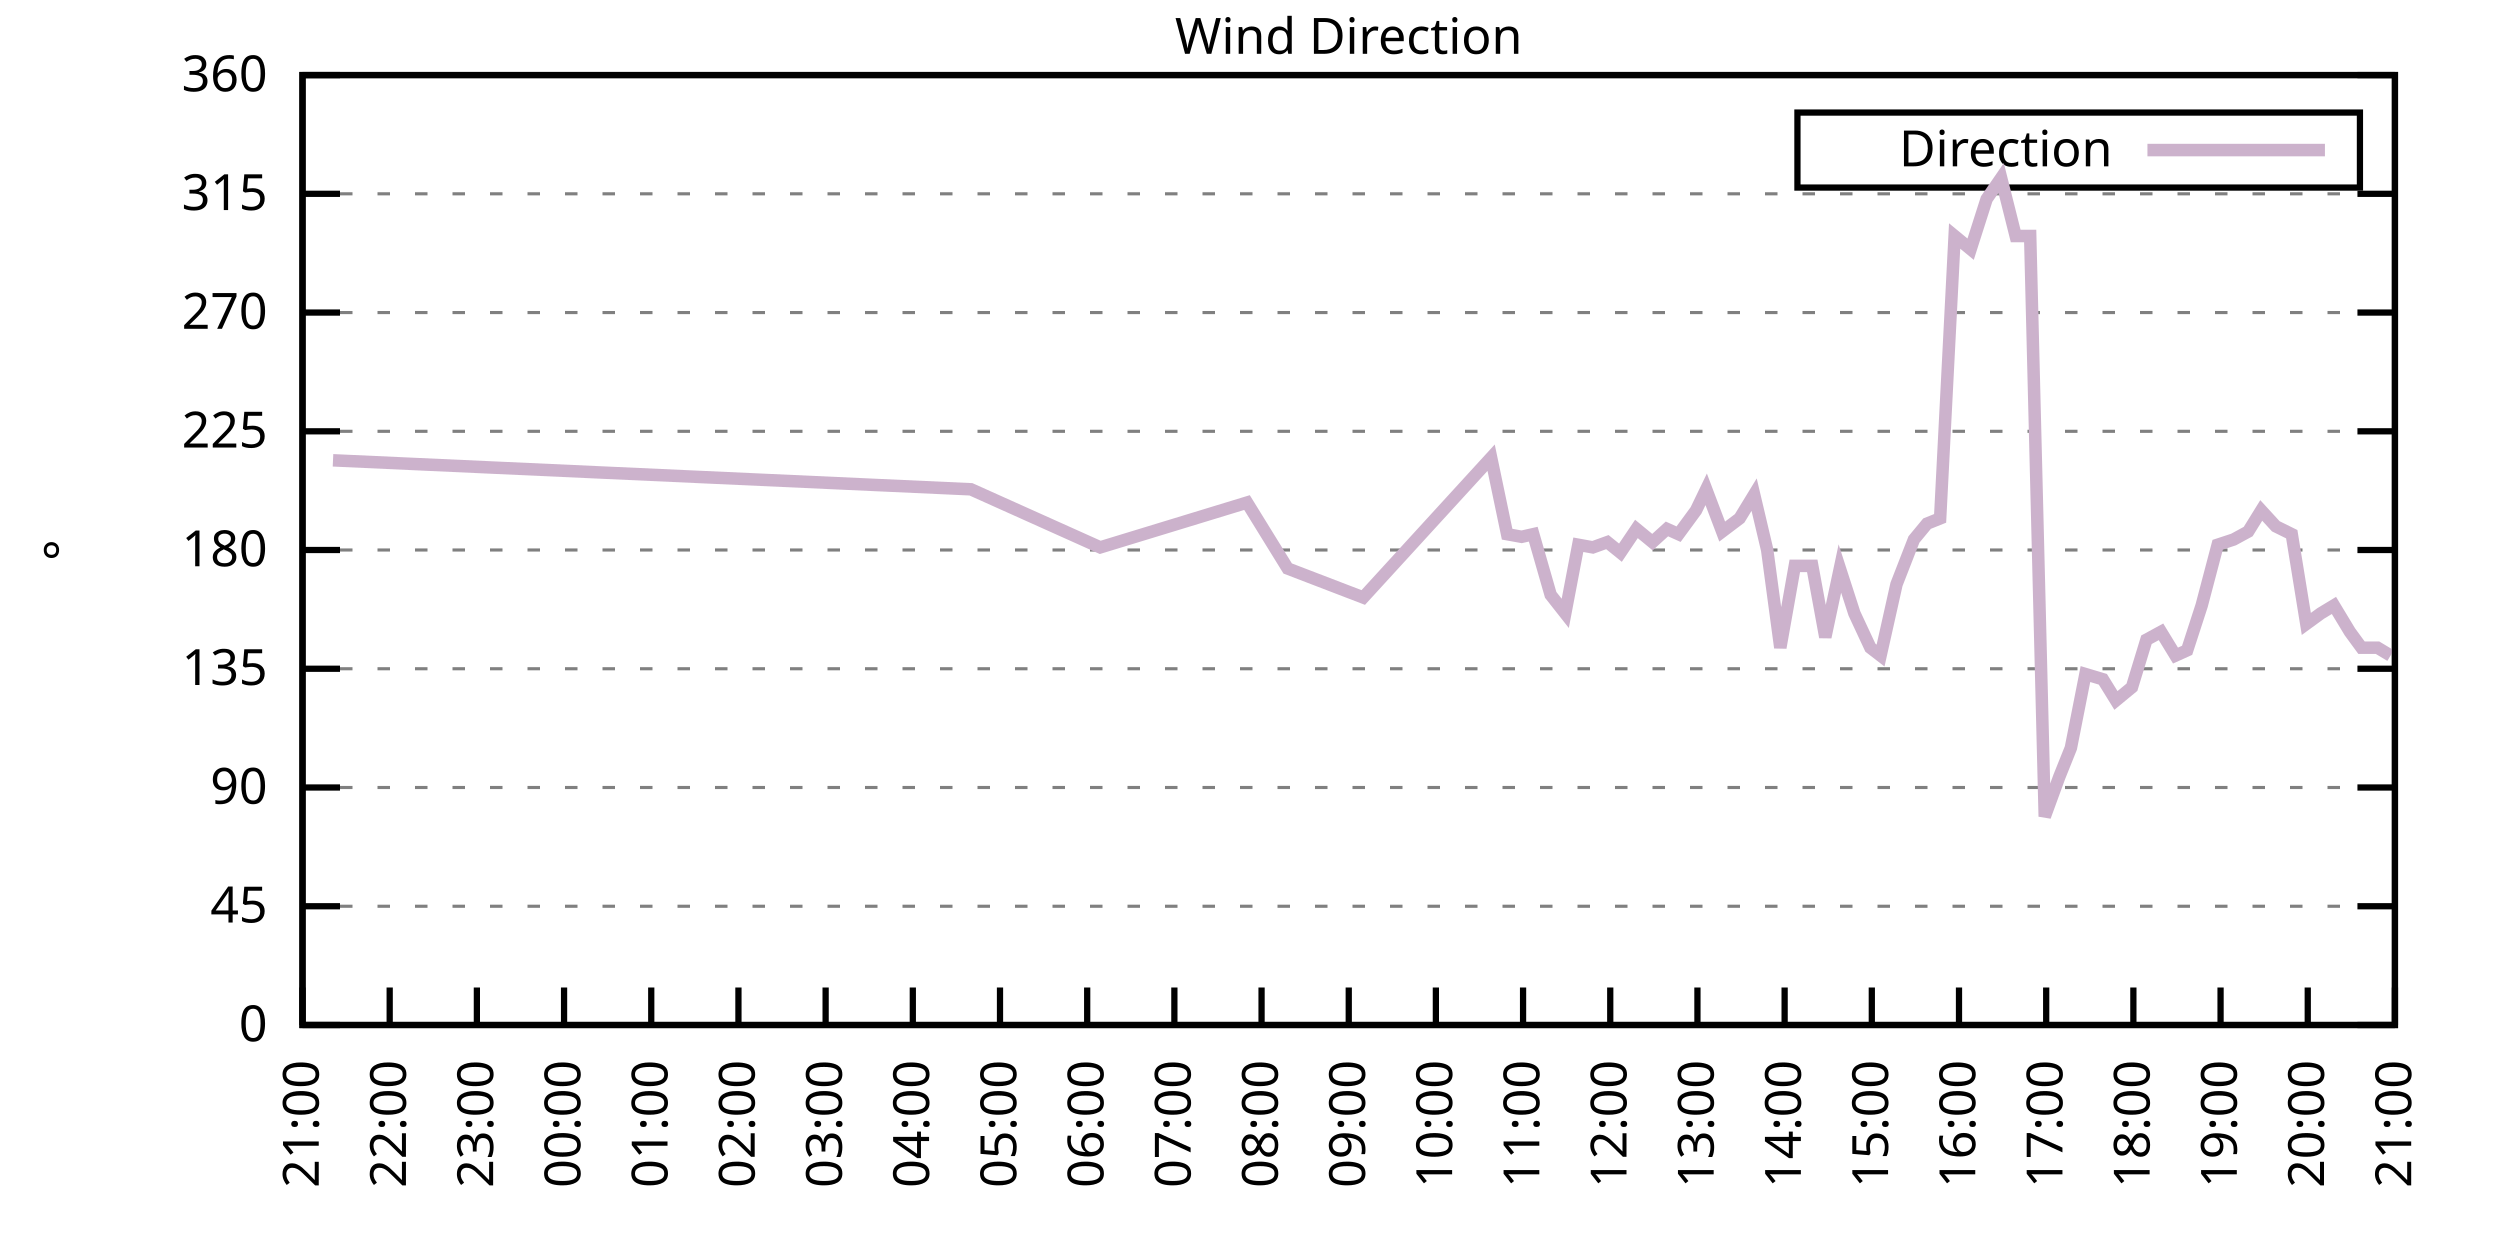
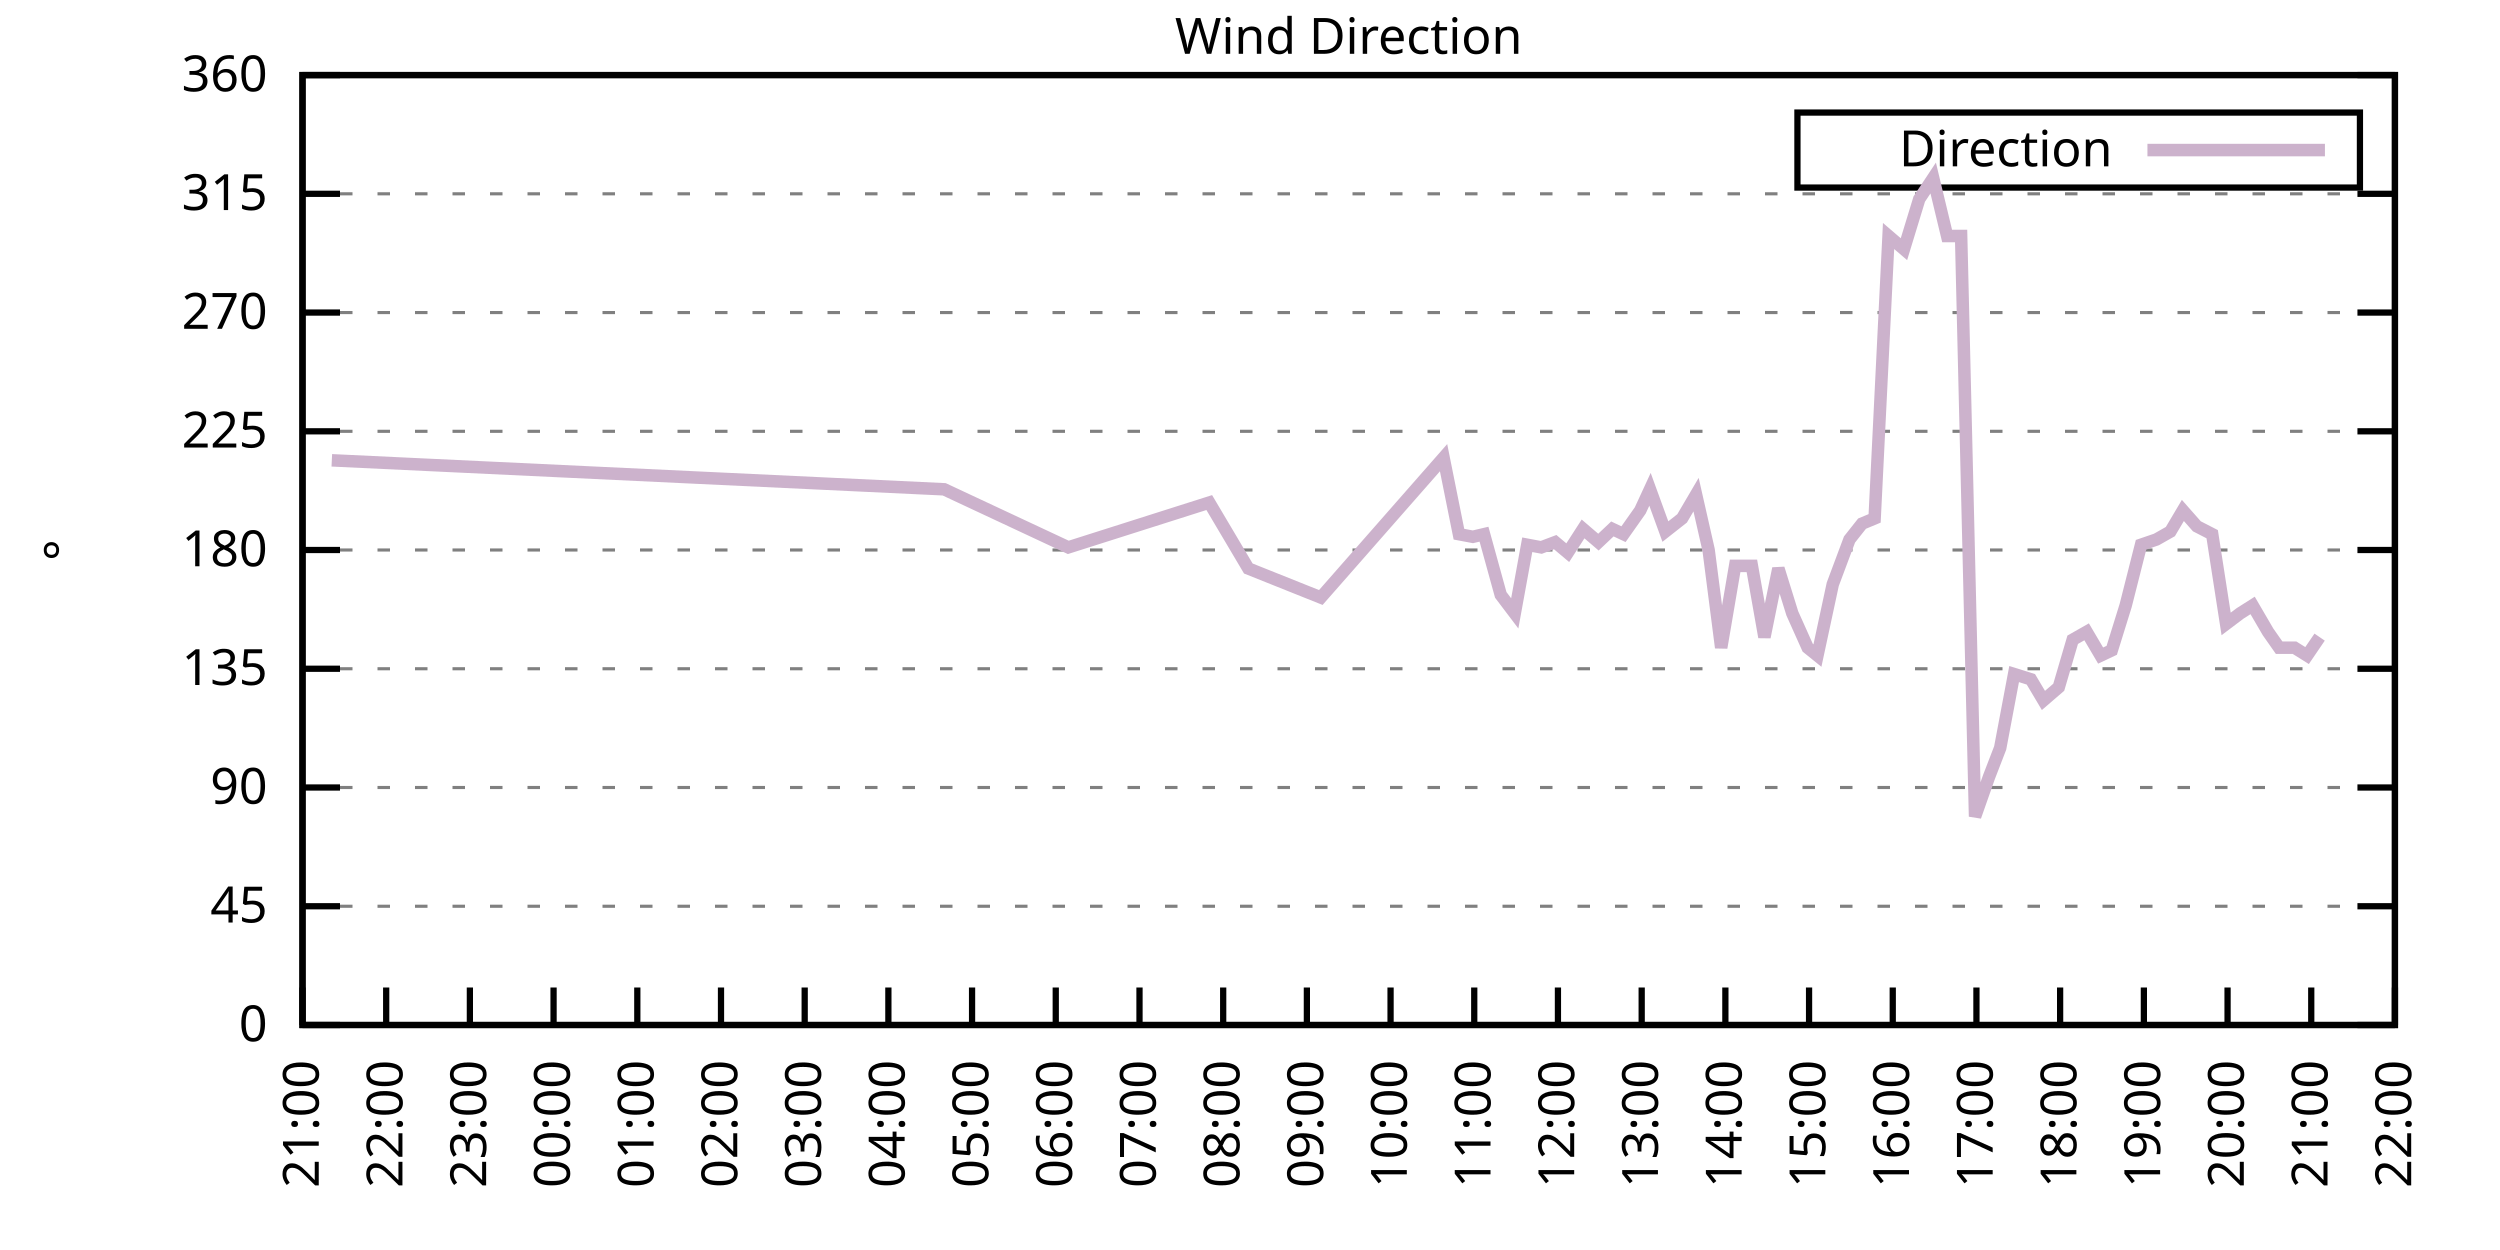
<svg xmlns="http://www.w3.org/2000/svg" xmlns:xlink="http://www.w3.org/1999/xlink" width="400" height="200" viewBox="0 0 400 200">
  <g id="gnuplot_canvas">
    <rect x="0" y="0" width="400" height="200" fill="none" />
    <defs>
      <circle id="gpDot" r="0.5" stroke-width="0.5" stroke="currentColor" />
      <path id="gpPt0" stroke-width="0.333" stroke="currentColor" d="M-1,0 h2 M0,-1 v2" />
      <path id="gpPt1" stroke-width="0.333" stroke="currentColor" d="M-1,-1 L1,1 M1,-1 L-1,1" />
      <path id="gpPt2" stroke-width="0.333" stroke="currentColor" d="M-1,0 L1,0 M0,-1 L0,1 M-1,-1 L1,1 M-1,1 L1,-1" />
      <rect id="gpPt3" stroke-width="0.333" stroke="currentColor" x="-1" y="-1" width="2" height="2" />
      <rect id="gpPt4" stroke-width="0.333" stroke="currentColor" fill="currentColor" x="-1" y="-1" width="2" height="2" />
      <circle id="gpPt5" stroke-width="0.333" stroke="currentColor" cx="0" cy="0" r="1" />
      <use xlink:href="#gpPt5" id="gpPt6" fill="currentColor" stroke="none" />
      <path id="gpPt7" stroke-width="0.333" stroke="currentColor" d="M0,-1.33 L-1.33,0.67 L1.33,0.67 z" />
      <use xlink:href="#gpPt7" id="gpPt8" fill="currentColor" stroke="none" />
      <use xlink:href="#gpPt7" id="gpPt9" stroke="currentColor" transform="rotate(180)" />
      <use xlink:href="#gpPt9" id="gpPt10" fill="currentColor" stroke="none" />
      <use xlink:href="#gpPt3" id="gpPt11" stroke="currentColor" transform="rotate(45)" />
      <use xlink:href="#gpPt11" id="gpPt12" fill="currentColor" stroke="none" />
      <path id="gpPt13" stroke-width="0.333" stroke="currentColor" d="M0,1.330 L1.265,0.411 L0.782,-1.067 L-0.782,-1.076 L-1.265,0.411 z" />
      <use xlink:href="#gpPt13" id="gpPt14" fill="currentColor" stroke="none" />
      <filter id="textbox" filterUnits="objectBoundingBox" x="0" y="0" height="1" width="1">
        <feFlood flood-color="white" flood-opacity="1" result="bgnd" />
        <feComposite in="SourceGraphic" in2="bgnd" operator="atop" />
      </filter>
      <filter id="greybox" filterUnits="objectBoundingBox" x="0" y="0" height="1" width="1">
        <feFlood flood-color="lightgrey" flood-opacity="1" result="grey" />
        <feComposite in="SourceGraphic" in2="grey" operator="atop" />
      </filter>
    </defs>
    <g fill="none" color="white" stroke="currentColor" stroke-width="1.00" stroke-linecap="butt" stroke-linejoin="miter">
</g>
    <g fill="none" color="black" stroke="currentColor" stroke-width="1.00" stroke-linecap="butt" stroke-linejoin="miter">
      <g stroke="none" shape-rendering="crispEdges">
        <polygon fill="rgb(255, 255, 255)" points="48.40,164.00 383.18,164.00 383.18,12.02 48.40,12.02 " />
      </g>
    </g>
    <g fill="none" color="black" stroke="currentColor" stroke-width="1.00" stroke-linecap="butt" stroke-linejoin="miter">
</g>
    <g fill="none" color="black" stroke="black" stroke-width="0.50" stroke-linecap="butt" stroke-linejoin="miter">
</g>
    <g fill="none" color="gray" stroke="currentColor" stroke-width="0.50" stroke-linecap="butt" stroke-linejoin="miter">
      <path stroke="gray" stroke-dasharray="2,4" class="gridline" d="M48.40,164.00 L383.19,164.00  " />
    </g>
    <g fill="none" color="gray" stroke="gray" stroke-width="1.00" stroke-linecap="butt" stroke-linejoin="miter">
</g>
    <g fill="none" color="black" stroke="currentColor" stroke-width="1.00" stroke-linecap="butt" stroke-linejoin="miter">
      <path stroke="black" d="M48.40,164.00 L54.40,164.00 M383.19,164.00 L377.19,164.00  " />
      <g transform="translate(42.80,166.60)" stroke="none" fill="black" font-family="Sans" font-size="8.00" text-anchor="end">
        <text>
          <tspan font-family="Sans"> 0</tspan>
        </text>
      </g>
    </g>
    <g fill="none" color="black" stroke="currentColor" stroke-width="1.00" stroke-linecap="butt" stroke-linejoin="miter">
</g>
    <g fill="none" color="black" stroke="black" stroke-width="0.50" stroke-linecap="butt" stroke-linejoin="miter">
</g>
    <g fill="none" color="gray" stroke="currentColor" stroke-width="0.50" stroke-linecap="butt" stroke-linejoin="miter">
      <path stroke="gray" stroke-dasharray="2,4" class="gridline" d="M48.40,145.00 L383.19,145.00  " />
    </g>
    <g fill="none" color="gray" stroke="gray" stroke-width="1.00" stroke-linecap="butt" stroke-linejoin="miter">
</g>
    <g fill="none" color="black" stroke="currentColor" stroke-width="1.00" stroke-linecap="butt" stroke-linejoin="miter">
      <path stroke="black" d="M48.40,145.00 L54.40,145.00 M383.19,145.00 L377.19,145.00  " />
      <g transform="translate(42.80,147.60)" stroke="none" fill="black" font-family="Sans" font-size="8.00" text-anchor="end">
        <text>
          <tspan font-family="Sans"> 45</tspan>
        </text>
      </g>
    </g>
    <g fill="none" color="black" stroke="currentColor" stroke-width="1.00" stroke-linecap="butt" stroke-linejoin="miter">
</g>
    <g fill="none" color="black" stroke="black" stroke-width="0.50" stroke-linecap="butt" stroke-linejoin="miter">
</g>
    <g fill="none" color="gray" stroke="currentColor" stroke-width="0.50" stroke-linecap="butt" stroke-linejoin="miter">
      <path stroke="gray" stroke-dasharray="2,4" class="gridline" d="M48.40,126.00 L383.19,126.00  " />
    </g>
    <g fill="none" color="gray" stroke="gray" stroke-width="1.00" stroke-linecap="butt" stroke-linejoin="miter">
</g>
    <g fill="none" color="black" stroke="currentColor" stroke-width="1.00" stroke-linecap="butt" stroke-linejoin="miter">
      <path stroke="black" d="M48.40,126.00 L54.40,126.00 M383.19,126.00 L377.19,126.00  " />
      <g transform="translate(42.80,128.60)" stroke="none" fill="black" font-family="Sans" font-size="8.00" text-anchor="end">
        <text>
          <tspan font-family="Sans"> 90</tspan>
        </text>
      </g>
    </g>
    <g fill="none" color="black" stroke="currentColor" stroke-width="1.00" stroke-linecap="butt" stroke-linejoin="miter">
</g>
    <g fill="none" color="black" stroke="black" stroke-width="0.50" stroke-linecap="butt" stroke-linejoin="miter">
</g>
    <g fill="none" color="gray" stroke="currentColor" stroke-width="0.50" stroke-linecap="butt" stroke-linejoin="miter">
      <path stroke="gray" stroke-dasharray="2,4" class="gridline" d="M48.40,107.00 L383.19,107.00  " />
    </g>
    <g fill="none" color="gray" stroke="gray" stroke-width="1.00" stroke-linecap="butt" stroke-linejoin="miter">
</g>
    <g fill="none" color="black" stroke="currentColor" stroke-width="1.00" stroke-linecap="butt" stroke-linejoin="miter">
      <path stroke="black" d="M48.40,107.00 L54.40,107.00 M383.19,107.00 L377.19,107.00  " />
      <g transform="translate(42.80,109.60)" stroke="none" fill="black" font-family="Sans" font-size="8.00" text-anchor="end">
        <text>
          <tspan font-family="Sans"> 135</tspan>
        </text>
      </g>
    </g>
    <g fill="none" color="black" stroke="currentColor" stroke-width="1.00" stroke-linecap="butt" stroke-linejoin="miter">
</g>
    <g fill="none" color="black" stroke="black" stroke-width="0.50" stroke-linecap="butt" stroke-linejoin="miter">
</g>
    <g fill="none" color="gray" stroke="currentColor" stroke-width="0.50" stroke-linecap="butt" stroke-linejoin="miter">
      <path stroke="gray" stroke-dasharray="2,4" class="gridline" d="M48.40,88.00 L383.19,88.00  " />
    </g>
    <g fill="none" color="gray" stroke="gray" stroke-width="1.00" stroke-linecap="butt" stroke-linejoin="miter">
</g>
    <g fill="none" color="black" stroke="currentColor" stroke-width="1.00" stroke-linecap="butt" stroke-linejoin="miter">
      <path stroke="black" d="M48.40,88.00 L54.40,88.00 M383.19,88.00 L377.19,88.00  " />
      <g transform="translate(42.80,90.60)" stroke="none" fill="black" font-family="Sans" font-size="8.00" text-anchor="end">
        <text>
          <tspan font-family="Sans"> 180</tspan>
        </text>
      </g>
    </g>
    <g fill="none" color="black" stroke="currentColor" stroke-width="1.00" stroke-linecap="butt" stroke-linejoin="miter">
</g>
    <g fill="none" color="black" stroke="black" stroke-width="0.50" stroke-linecap="butt" stroke-linejoin="miter">
</g>
    <g fill="none" color="gray" stroke="currentColor" stroke-width="0.50" stroke-linecap="butt" stroke-linejoin="miter">
      <path stroke="gray" stroke-dasharray="2,4" class="gridline" d="M48.40,69.01 L383.19,69.01  " />
    </g>
    <g fill="none" color="gray" stroke="gray" stroke-width="1.00" stroke-linecap="butt" stroke-linejoin="miter">
</g>
    <g fill="none" color="black" stroke="currentColor" stroke-width="1.00" stroke-linecap="butt" stroke-linejoin="miter">
      <path stroke="black" d="M48.40,69.01 L54.40,69.01 M383.19,69.01 L377.19,69.01  " />
      <g transform="translate(42.80,71.61)" stroke="none" fill="black" font-family="Sans" font-size="8.00" text-anchor="end">
        <text>
          <tspan font-family="Sans"> 225</tspan>
        </text>
      </g>
    </g>
    <g fill="none" color="black" stroke="currentColor" stroke-width="1.00" stroke-linecap="butt" stroke-linejoin="miter">
</g>
    <g fill="none" color="black" stroke="black" stroke-width="0.50" stroke-linecap="butt" stroke-linejoin="miter">
</g>
    <g fill="none" color="gray" stroke="currentColor" stroke-width="0.50" stroke-linecap="butt" stroke-linejoin="miter">
      <path stroke="gray" stroke-dasharray="2,4" class="gridline" d="M48.40,50.01 L383.19,50.01  " />
    </g>
    <g fill="none" color="gray" stroke="gray" stroke-width="1.00" stroke-linecap="butt" stroke-linejoin="miter">
</g>
    <g fill="none" color="black" stroke="currentColor" stroke-width="1.00" stroke-linecap="butt" stroke-linejoin="miter">
      <path stroke="black" d="M48.40,50.01 L54.40,50.01 M383.19,50.01 L377.19,50.01  " />
      <g transform="translate(42.80,52.61)" stroke="none" fill="black" font-family="Sans" font-size="8.00" text-anchor="end">
        <text>
          <tspan font-family="Sans"> 270</tspan>
        </text>
      </g>
    </g>
    <g fill="none" color="black" stroke="currentColor" stroke-width="1.00" stroke-linecap="butt" stroke-linejoin="miter">
</g>
    <g fill="none" color="black" stroke="black" stroke-width="0.50" stroke-linecap="butt" stroke-linejoin="miter">
</g>
    <g fill="none" color="gray" stroke="currentColor" stroke-width="0.50" stroke-linecap="butt" stroke-linejoin="miter">
      <path stroke="gray" stroke-dasharray="2,4" class="gridline" d="M48.40,31.01 L383.19,31.01  " />
    </g>
    <g fill="none" color="gray" stroke="gray" stroke-width="1.00" stroke-linecap="butt" stroke-linejoin="miter">
</g>
    <g fill="none" color="black" stroke="currentColor" stroke-width="1.00" stroke-linecap="butt" stroke-linejoin="miter">
      <path stroke="black" d="M48.40,31.01 L54.40,31.01 M383.19,31.01 L377.19,31.01  " />
      <g transform="translate(42.80,33.61)" stroke="none" fill="black" font-family="Sans" font-size="8.00" text-anchor="end">
        <text>
          <tspan font-family="Sans"> 315</tspan>
        </text>
      </g>
    </g>
    <g fill="none" color="black" stroke="currentColor" stroke-width="1.00" stroke-linecap="butt" stroke-linejoin="miter">
</g>
    <g fill="none" color="black" stroke="black" stroke-width="0.50" stroke-linecap="butt" stroke-linejoin="miter">
</g>
    <g fill="none" color="gray" stroke="currentColor" stroke-width="0.50" stroke-linecap="butt" stroke-linejoin="miter">
      <path stroke="gray" stroke-dasharray="2,4" class="gridline" d="M48.40,12.01 L383.19,12.01  " />
    </g>
    <g fill="none" color="gray" stroke="gray" stroke-width="1.00" stroke-linecap="butt" stroke-linejoin="miter">
</g>
    <g fill="none" color="black" stroke="currentColor" stroke-width="1.00" stroke-linecap="butt" stroke-linejoin="miter">
      <path stroke="black" d="M48.40,12.01 L54.40,12.01 M383.19,12.01 L377.19,12.01  " />
      <g transform="translate(42.80,14.61)" stroke="none" fill="black" font-family="Sans" font-size="8.00" text-anchor="end">
        <text>
          <tspan font-family="Sans"> 360</tspan>
        </text>
      </g>
    </g>
    <g fill="none" color="black" stroke="currentColor" stroke-width="1.00" stroke-linecap="butt" stroke-linejoin="miter">
      <path stroke="black" d="M48.40,164.00 L48.40,158.00  " />
      <g transform="translate(51.00,169.60) rotate(270.00)" stroke="none" fill="black" font-family="Sans" font-size="8.00" text-anchor="end">
        <text>
          <tspan font-family="Sans">21:00</tspan>
        </text>
      </g>
    </g>
    <g fill="none" color="black" stroke="currentColor" stroke-width="1.00" stroke-linecap="butt" stroke-linejoin="miter">
-       <path stroke="black" d="M62.35,164.00 L62.35,158.00  " />
-       <g transform="translate(64.95,169.60) rotate(270.00)" stroke="none" fill="black" font-family="Sans" font-size="8.00" text-anchor="end">
+       <path stroke="black" d="M61.79,164.00 L61.79,158.00  " />
+       <g transform="translate(64.39,169.60) rotate(270.00)" stroke="none" fill="black" font-family="Sans" font-size="8.00" text-anchor="end">
        <text>
          <tspan font-family="Sans">22:00</tspan>
        </text>
      </g>
    </g>
    <g fill="none" color="black" stroke="currentColor" stroke-width="1.00" stroke-linecap="butt" stroke-linejoin="miter">
-       <path stroke="black" d="M76.30,164.00 L76.30,158.00  " />
-       <g transform="translate(78.90,169.60) rotate(270.00)" stroke="none" fill="black" font-family="Sans" font-size="8.00" text-anchor="end">
+       <path stroke="black" d="M75.18,164.00 L75.18,158.00  " />
+       <g transform="translate(77.78,169.60) rotate(270.00)" stroke="none" fill="black" font-family="Sans" font-size="8.00" text-anchor="end">
        <text>
          <tspan font-family="Sans">23:00</tspan>
        </text>
      </g>
    </g>
    <g fill="none" color="black" stroke="currentColor" stroke-width="1.00" stroke-linecap="butt" stroke-linejoin="miter">
-       <path stroke="black" d="M90.25,164.00 L90.25,158.00  " />
-       <g transform="translate(92.85,169.60) rotate(270.00)" stroke="none" fill="black" font-family="Sans" font-size="8.00" text-anchor="end">
+       <path stroke="black" d="M88.57,164.00 L88.57,158.00  " />
+       <g transform="translate(91.17,169.60) rotate(270.00)" stroke="none" fill="black" font-family="Sans" font-size="8.00" text-anchor="end">
        <text>
          <tspan font-family="Sans">00:00</tspan>
        </text>
      </g>
    </g>
    <g fill="none" color="black" stroke="currentColor" stroke-width="1.00" stroke-linecap="butt" stroke-linejoin="miter">
-       <path stroke="black" d="M104.20,164.00 L104.20,158.00  " />
-       <g transform="translate(106.80,169.60) rotate(270.00)" stroke="none" fill="black" font-family="Sans" font-size="8.00" text-anchor="end">
+       <path stroke="black" d="M101.97,164.00 L101.97,158.00  " />
+       <g transform="translate(104.57,169.60) rotate(270.00)" stroke="none" fill="black" font-family="Sans" font-size="8.00" text-anchor="end">
        <text>
          <tspan font-family="Sans">01:00</tspan>
        </text>
      </g>
    </g>
    <g fill="none" color="black" stroke="currentColor" stroke-width="1.00" stroke-linecap="butt" stroke-linejoin="miter">
-       <path stroke="black" d="M118.15,164.00 L118.15,158.00  " />
-       <g transform="translate(120.75,169.60) rotate(270.00)" stroke="none" fill="black" font-family="Sans" font-size="8.00" text-anchor="end">
+       <path stroke="black" d="M115.36,164.00 L115.36,158.00  " />
+       <g transform="translate(117.96,169.60) rotate(270.00)" stroke="none" fill="black" font-family="Sans" font-size="8.00" text-anchor="end">
        <text>
          <tspan font-family="Sans">02:00</tspan>
        </text>
      </g>
    </g>
    <g fill="none" color="black" stroke="currentColor" stroke-width="1.00" stroke-linecap="butt" stroke-linejoin="miter">
-       <path stroke="black" d="M132.10,164.00 L132.10,158.00  " />
-       <g transform="translate(134.70,169.60) rotate(270.00)" stroke="none" fill="black" font-family="Sans" font-size="8.00" text-anchor="end">
+       <path stroke="black" d="M128.75,164.00 L128.75,158.00  " />
+       <g transform="translate(131.35,169.60) rotate(270.00)" stroke="none" fill="black" font-family="Sans" font-size="8.00" text-anchor="end">
        <text>
          <tspan font-family="Sans">03:00</tspan>
        </text>
      </g>
    </g>
    <g fill="none" color="black" stroke="currentColor" stroke-width="1.00" stroke-linecap="butt" stroke-linejoin="miter">
-       <path stroke="black" d="M146.05,164.00 L146.05,158.00  " />
-       <g transform="translate(148.65,169.60) rotate(270.00)" stroke="none" fill="black" font-family="Sans" font-size="8.00" text-anchor="end">
+       <path stroke="black" d="M142.14,164.00 L142.14,158.00  " />
+       <g transform="translate(144.74,169.60) rotate(270.00)" stroke="none" fill="black" font-family="Sans" font-size="8.00" text-anchor="end">
        <text>
          <tspan font-family="Sans">04:00</tspan>
        </text>
      </g>
    </g>
    <g fill="none" color="black" stroke="currentColor" stroke-width="1.00" stroke-linecap="butt" stroke-linejoin="miter">
-       <path stroke="black" d="M160.00,164.00 L160.00,158.00  " />
-       <g transform="translate(162.60,169.60) rotate(270.00)" stroke="none" fill="black" font-family="Sans" font-size="8.00" text-anchor="end">
+       <path stroke="black" d="M155.53,164.00 L155.53,158.00  " />
+       <g transform="translate(158.13,169.60) rotate(270.00)" stroke="none" fill="black" font-family="Sans" font-size="8.00" text-anchor="end">
        <text>
          <tspan font-family="Sans">05:00</tspan>
        </text>
      </g>
    </g>
    <g fill="none" color="black" stroke="currentColor" stroke-width="1.00" stroke-linecap="butt" stroke-linejoin="miter">
-       <path stroke="black" d="M173.95,164.00 L173.95,158.00  " />
-       <g transform="translate(176.55,169.60) rotate(270.00)" stroke="none" fill="black" font-family="Sans" font-size="8.00" text-anchor="end">
+       <path stroke="black" d="M168.92,164.00 L168.92,158.00  " />
+       <g transform="translate(171.52,169.60) rotate(270.00)" stroke="none" fill="black" font-family="Sans" font-size="8.00" text-anchor="end">
        <text>
          <tspan font-family="Sans">06:00</tspan>
        </text>
      </g>
    </g>
    <g fill="none" color="black" stroke="currentColor" stroke-width="1.00" stroke-linecap="butt" stroke-linejoin="miter">
-       <path stroke="black" d="M187.90,164.00 L187.90,158.00  " />
-       <g transform="translate(190.50,169.60) rotate(270.00)" stroke="none" fill="black" font-family="Sans" font-size="8.00" text-anchor="end">
+       <path stroke="black" d="M182.32,164.00 L182.32,158.00  " />
+       <g transform="translate(184.92,169.60) rotate(270.00)" stroke="none" fill="black" font-family="Sans" font-size="8.00" text-anchor="end">
        <text>
          <tspan font-family="Sans">07:00</tspan>
        </text>
      </g>
    </g>
    <g fill="none" color="black" stroke="currentColor" stroke-width="1.00" stroke-linecap="butt" stroke-linejoin="miter">
-       <path stroke="black" d="M201.85,164.00 L201.85,158.00  " />
-       <g transform="translate(204.45,169.60) rotate(270.00)" stroke="none" fill="black" font-family="Sans" font-size="8.00" text-anchor="end">
+       <path stroke="black" d="M195.71,164.00 L195.71,158.00  " />
+       <g transform="translate(198.31,169.60) rotate(270.00)" stroke="none" fill="black" font-family="Sans" font-size="8.00" text-anchor="end">
        <text>
          <tspan font-family="Sans">08:00</tspan>
        </text>
      </g>
    </g>
    <g fill="none" color="black" stroke="currentColor" stroke-width="1.00" stroke-linecap="butt" stroke-linejoin="miter">
-       <path stroke="black" d="M215.80,164.00 L215.80,158.00  " />
-       <g transform="translate(218.40,169.60) rotate(270.00)" stroke="none" fill="black" font-family="Sans" font-size="8.00" text-anchor="end">
+       <path stroke="black" d="M209.10,164.00 L209.10,158.00  " />
+       <g transform="translate(211.70,169.60) rotate(270.00)" stroke="none" fill="black" font-family="Sans" font-size="8.00" text-anchor="end">
        <text>
          <tspan font-family="Sans">09:00</tspan>
        </text>
      </g>
    </g>
    <g fill="none" color="black" stroke="currentColor" stroke-width="1.00" stroke-linecap="butt" stroke-linejoin="miter">
-       <path stroke="black" d="M229.74,164.00 L229.74,158.00  " />
-       <g transform="translate(232.34,169.60) rotate(270.00)" stroke="none" fill="black" font-family="Sans" font-size="8.00" text-anchor="end">
+       <path stroke="black" d="M222.49,164.00 L222.49,158.00  " />
+       <g transform="translate(225.09,169.60) rotate(270.00)" stroke="none" fill="black" font-family="Sans" font-size="8.00" text-anchor="end">
        <text>
          <tspan font-family="Sans">10:00</tspan>
        </text>
      </g>
    </g>
    <g fill="none" color="black" stroke="currentColor" stroke-width="1.00" stroke-linecap="butt" stroke-linejoin="miter">
-       <path stroke="black" d="M243.69,164.00 L243.69,158.00  " />
-       <g transform="translate(246.29,169.60) rotate(270.00)" stroke="none" fill="black" font-family="Sans" font-size="8.00" text-anchor="end">
+       <path stroke="black" d="M235.88,164.00 L235.88,158.00  " />
+       <g transform="translate(238.48,169.60) rotate(270.00)" stroke="none" fill="black" font-family="Sans" font-size="8.00" text-anchor="end">
        <text>
          <tspan font-family="Sans">11:00</tspan>
        </text>
      </g>
    </g>
    <g fill="none" color="black" stroke="currentColor" stroke-width="1.00" stroke-linecap="butt" stroke-linejoin="miter">
-       <path stroke="black" d="M257.64,164.00 L257.64,158.00  " />
-       <g transform="translate(260.24,169.60) rotate(270.00)" stroke="none" fill="black" font-family="Sans" font-size="8.00" text-anchor="end">
+       <path stroke="black" d="M249.27,164.00 L249.27,158.00  " />
+       <g transform="translate(251.87,169.60) rotate(270.00)" stroke="none" fill="black" font-family="Sans" font-size="8.00" text-anchor="end">
        <text>
          <tspan font-family="Sans">12:00</tspan>
        </text>
      </g>
    </g>
    <g fill="none" color="black" stroke="currentColor" stroke-width="1.00" stroke-linecap="butt" stroke-linejoin="miter">
-       <path stroke="black" d="M271.59,164.00 L271.59,158.00  " />
-       <g transform="translate(274.19,169.60) rotate(270.00)" stroke="none" fill="black" font-family="Sans" font-size="8.00" text-anchor="end">
+       <path stroke="black" d="M262.67,164.00 L262.67,158.00  " />
+       <g transform="translate(265.27,169.60) rotate(270.00)" stroke="none" fill="black" font-family="Sans" font-size="8.00" text-anchor="end">
        <text>
          <tspan font-family="Sans">13:00</tspan>
        </text>
      </g>
    </g>
    <g fill="none" color="black" stroke="currentColor" stroke-width="1.00" stroke-linecap="butt" stroke-linejoin="miter">
-       <path stroke="black" d="M285.54,164.00 L285.54,158.00  " />
-       <g transform="translate(288.14,169.60) rotate(270.00)" stroke="none" fill="black" font-family="Sans" font-size="8.00" text-anchor="end">
+       <path stroke="black" d="M276.06,164.00 L276.06,158.00  " />
+       <g transform="translate(278.66,169.60) rotate(270.00)" stroke="none" fill="black" font-family="Sans" font-size="8.00" text-anchor="end">
        <text>
          <tspan font-family="Sans">14:00</tspan>
        </text>
      </g>
    </g>
    <g fill="none" color="black" stroke="currentColor" stroke-width="1.00" stroke-linecap="butt" stroke-linejoin="miter">
-       <path stroke="black" d="M299.49,164.00 L299.49,158.00  " />
-       <g transform="translate(302.09,169.60) rotate(270.00)" stroke="none" fill="black" font-family="Sans" font-size="8.00" text-anchor="end">
+       <path stroke="black" d="M289.45,164.00 L289.45,158.00  " />
+       <g transform="translate(292.05,169.60) rotate(270.00)" stroke="none" fill="black" font-family="Sans" font-size="8.00" text-anchor="end">
        <text>
          <tspan font-family="Sans">15:00</tspan>
        </text>
      </g>
    </g>
    <g fill="none" color="black" stroke="currentColor" stroke-width="1.00" stroke-linecap="butt" stroke-linejoin="miter">
-       <path stroke="black" d="M313.44,164.00 L313.44,158.00  " />
-       <g transform="translate(316.04,169.60) rotate(270.00)" stroke="none" fill="black" font-family="Sans" font-size="8.00" text-anchor="end">
+       <path stroke="black" d="M302.84,164.00 L302.84,158.00  " />
+       <g transform="translate(305.44,169.60) rotate(270.00)" stroke="none" fill="black" font-family="Sans" font-size="8.00" text-anchor="end">
        <text>
          <tspan font-family="Sans">16:00</tspan>
        </text>
      </g>
    </g>
    <g fill="none" color="black" stroke="currentColor" stroke-width="1.00" stroke-linecap="butt" stroke-linejoin="miter">
-       <path stroke="black" d="M327.39,164.00 L327.39,158.00  " />
-       <g transform="translate(329.99,169.60) rotate(270.00)" stroke="none" fill="black" font-family="Sans" font-size="8.00" text-anchor="end">
+       <path stroke="black" d="M316.23,164.00 L316.23,158.00  " />
+       <g transform="translate(318.83,169.60) rotate(270.00)" stroke="none" fill="black" font-family="Sans" font-size="8.00" text-anchor="end">
        <text>
          <tspan font-family="Sans">17:00</tspan>
        </text>
      </g>
    </g>
    <g fill="none" color="black" stroke="currentColor" stroke-width="1.00" stroke-linecap="butt" stroke-linejoin="miter">
-       <path stroke="black" d="M341.34,164.00 L341.34,158.00  " />
-       <g transform="translate(343.94,169.60) rotate(270.00)" stroke="none" fill="black" font-family="Sans" font-size="8.00" text-anchor="end">
+       <path stroke="black" d="M329.62,164.00 L329.62,158.00  " />
+       <g transform="translate(332.22,169.60) rotate(270.00)" stroke="none" fill="black" font-family="Sans" font-size="8.00" text-anchor="end">
        <text>
          <tspan font-family="Sans">18:00</tspan>
        </text>
      </g>
    </g>
    <g fill="none" color="black" stroke="currentColor" stroke-width="1.00" stroke-linecap="butt" stroke-linejoin="miter">
-       <path stroke="black" d="M355.29,164.00 L355.29,158.00  " />
-       <g transform="translate(357.89,169.60) rotate(270.00)" stroke="none" fill="black" font-family="Sans" font-size="8.00" text-anchor="end">
+       <path stroke="black" d="M343.02,164.00 L343.02,158.00  " />
+       <g transform="translate(345.62,169.60) rotate(270.00)" stroke="none" fill="black" font-family="Sans" font-size="8.00" text-anchor="end">
        <text>
          <tspan font-family="Sans">19:00</tspan>
        </text>
      </g>
    </g>
    <g fill="none" color="black" stroke="currentColor" stroke-width="1.00" stroke-linecap="butt" stroke-linejoin="miter">
-       <path stroke="black" d="M369.24,164.00 L369.24,158.00  " />
-       <g transform="translate(371.84,169.60) rotate(270.00)" stroke="none" fill="black" font-family="Sans" font-size="8.00" text-anchor="end">
+       <path stroke="black" d="M356.41,164.00 L356.41,158.00  " />
+       <g transform="translate(359.01,169.60) rotate(270.00)" stroke="none" fill="black" font-family="Sans" font-size="8.00" text-anchor="end">
        <text>
          <tspan font-family="Sans">20:00</tspan>
+         </text>
+       </g>
+     </g>
+     <g fill="none" color="black" stroke="currentColor" stroke-width="1.00" stroke-linecap="butt" stroke-linejoin="miter">
+       <path stroke="black" d="M369.80,164.00 L369.80,158.00  " />
+       <g transform="translate(372.40,169.60) rotate(270.00)" stroke="none" fill="black" font-family="Sans" font-size="8.00" text-anchor="end">
+         <text>
+           <tspan font-family="Sans">21:00</tspan>
        </text>
      </g>
    </g>
    <g fill="none" color="black" stroke="currentColor" stroke-width="1.00" stroke-linecap="butt" stroke-linejoin="miter">
      <path stroke="black" d="M383.19,164.00 L383.19,158.00  " />
      <g transform="translate(385.79,169.60) rotate(270.00)" stroke="none" fill="black" font-family="Sans" font-size="8.00" text-anchor="end">
        <text>
-           <tspan font-family="Sans">21:00</tspan>
+           <tspan font-family="Sans">22:00</tspan>
        </text>
      </g>
    </g>
    <g fill="none" color="black" stroke="currentColor" stroke-width="1.00" stroke-linecap="butt" stroke-linejoin="miter">
</g>
    <g fill="none" color="black" stroke="currentColor" stroke-width="1.00" stroke-linecap="butt" stroke-linejoin="miter">
      <path stroke="black" d="M48.40,12.01 L48.40,164.00 L383.19,164.00 L383.19,12.01 L48.40,12.01 Z  " />
    </g>
    <g fill="none" color="black" stroke="currentColor" stroke-width="1.00" stroke-linecap="butt" stroke-linejoin="miter">
</g>
    <g fill="none" color="black" stroke="currentColor" stroke-width="1.00" stroke-linecap="butt" stroke-linejoin="miter">
      <path stroke="black" d="M287.59,30.01 L287.59,18.01 L377.59,18.01 L377.59,30.01 L287.59,30.01 Z  " />
    </g>
    <g id="Wind_direction_plot_1">
      <g fill="none" color="white" stroke="black" stroke-width="2.00" stroke-linecap="butt" stroke-linejoin="miter">
</g>
      <g fill="none" color="black" stroke="currentColor" stroke-width="2.00" stroke-linecap="butt" stroke-linejoin="miter">
        <g transform="translate(337.99,26.61)" stroke="none" fill="black" font-family="Sans" font-size="8.00" text-anchor="end">
          <text>
            <tspan font-family="Sans">Direction</tspan>
          </text>
        </g>
      </g>
      <g fill="none" color="black" stroke="currentColor" stroke-width="2.00" stroke-linecap="butt" stroke-linejoin="miter">
-         <path stroke="rgb(204, 178, 204)" d="M343.59,24.01 L371.99,24.01 M53.28,73.65 L155.35,78.29 L176.04,87.58 L199.52,80.41 L206.03,90.96 L218.12,95.60   L238.58,73.23 L241.14,85.47 L243.46,85.89 L245.32,85.47 L248.11,95.18 L250.44,98.14 L252.53,87.16 L254.85,87.58   L257.18,86.74 L259.27,88.43 L261.83,84.63 L264.39,86.74 L266.71,84.63 L268.57,85.47 L271.36,81.67 L272.99,78.29   L275.55,85.05 L278.34,82.94 L280.66,79.14 L282.75,88.00 L284.85,103.63 L287.17,90.54 L289.96,90.54 L292.05,101.94   L294.38,90.96 L296.70,98.14 L299.26,103.63 L300.89,104.89 L303.44,93.49 L306.23,86.32 L308.33,83.78 L310.42,82.94   L312.74,37.76 L315.30,39.87 L317.86,31.85 L320.18,28.48 L322.51,37.76 L324.83,37.76 L327.16,130.65 L329.48,124.31   L331.34,119.67 L333.67,107.85 L336.46,108.69 L338.55,112.07 L341.11,109.96 L343.43,102.36 L345.76,101.09 L348.08,104.89   L349.94,104.05 L352.27,96.87 L354.83,87.16 L357.38,86.32 L359.71,85.05 L361.80,81.67 L364.13,84.21 L366.68,85.47   L369.01,99.83 L371.33,98.14 L373.43,96.87 L375.98,101.09 L377.84,103.63 L380.40,103.63 L382.49,104.89  " />
+         <path stroke="rgb(204, 178, 204)" d="M343.59,24.01 L371.99,24.01 M53.09,73.65 L151.07,78.29 L170.93,87.58 L193.48,80.41 L199.73,90.96 L211.33,95.60   L230.97,73.23 L233.43,85.47 L235.66,85.89 L237.44,85.47 L240.12,95.18 L242.36,98.14 L244.36,87.16 L246.60,87.58   L248.83,86.74 L250.84,88.43 L253.29,84.63 L255.75,86.74 L257.98,84.63 L259.76,85.47 L262.44,81.67 L264.00,78.29   L266.46,85.05 L269.14,82.94 L271.37,79.14 L273.38,88.00 L275.39,103.63 L277.62,90.54 L280.30,90.54 L282.31,101.94   L284.54,90.96 L286.77,98.14 L289.23,103.63 L290.79,104.89 L293.24,93.49 L295.92,86.32 L297.93,83.78 L299.94,82.94   L302.17,37.76 L304.63,39.87 L307.08,31.85 L309.31,28.48 L311.54,37.76 L313.78,37.76 L316.01,130.65 L318.24,124.31   L320.03,119.67 L322.26,107.85 L324.94,108.69 L326.95,112.07 L329.40,109.96 L331.63,102.36 L333.86,101.09 L336.10,104.89   L337.88,104.05 L340.11,96.87 L342.57,87.16 L345.02,86.32 L347.26,85.05 L349.26,81.67 L351.50,84.21 L353.95,85.47   L356.18,99.83 L358.42,98.14 L360.42,96.87 L362.88,101.09 L364.66,103.63 L367.12,103.63 L369.13,104.89 L371.14,101.94    " />
      </g>
    </g>
    <g fill="none" color="black" stroke="currentColor" stroke-width="2.00" stroke-linecap="butt" stroke-linejoin="miter">
</g>
    <g fill="none" color="black" stroke="black" stroke-width="1.00" stroke-linecap="butt" stroke-linejoin="miter">
</g>
    <g fill="none" color="black" stroke="currentColor" stroke-width="1.00" stroke-linecap="butt" stroke-linejoin="miter">
      <path stroke="black" d="M48.40,12.01 L48.40,164.00 L383.19,164.00 L383.19,12.01 L48.40,12.01 Z  " />
      <g transform="translate(12.80,88.01) rotate(270.00)" stroke="none" fill="black" font-family="Sans" font-size="8.00" text-anchor="middle">
        <text>
          <tspan font-family="Sans">°</tspan>
        </text>
      </g>
    </g>
    <g fill="none" color="black" stroke="currentColor" stroke-width="1.00" stroke-linecap="butt" stroke-linejoin="miter">
</g>
    <g fill="none" color="black" stroke="currentColor" stroke-width="1.00" stroke-linecap="butt" stroke-linejoin="miter">
      <g transform="translate(215.79,8.61)" stroke="none" fill="black" font-family="Sans" font-size="8.00" text-anchor="middle">
        <text>
          <tspan font-family="Sans">Wind Direction</tspan>
        </text>
      </g>
    </g>
    <g fill="none" color="black" stroke="currentColor" stroke-width="1.00" stroke-linecap="butt" stroke-linejoin="miter">
</g>
  </g>
</svg>
